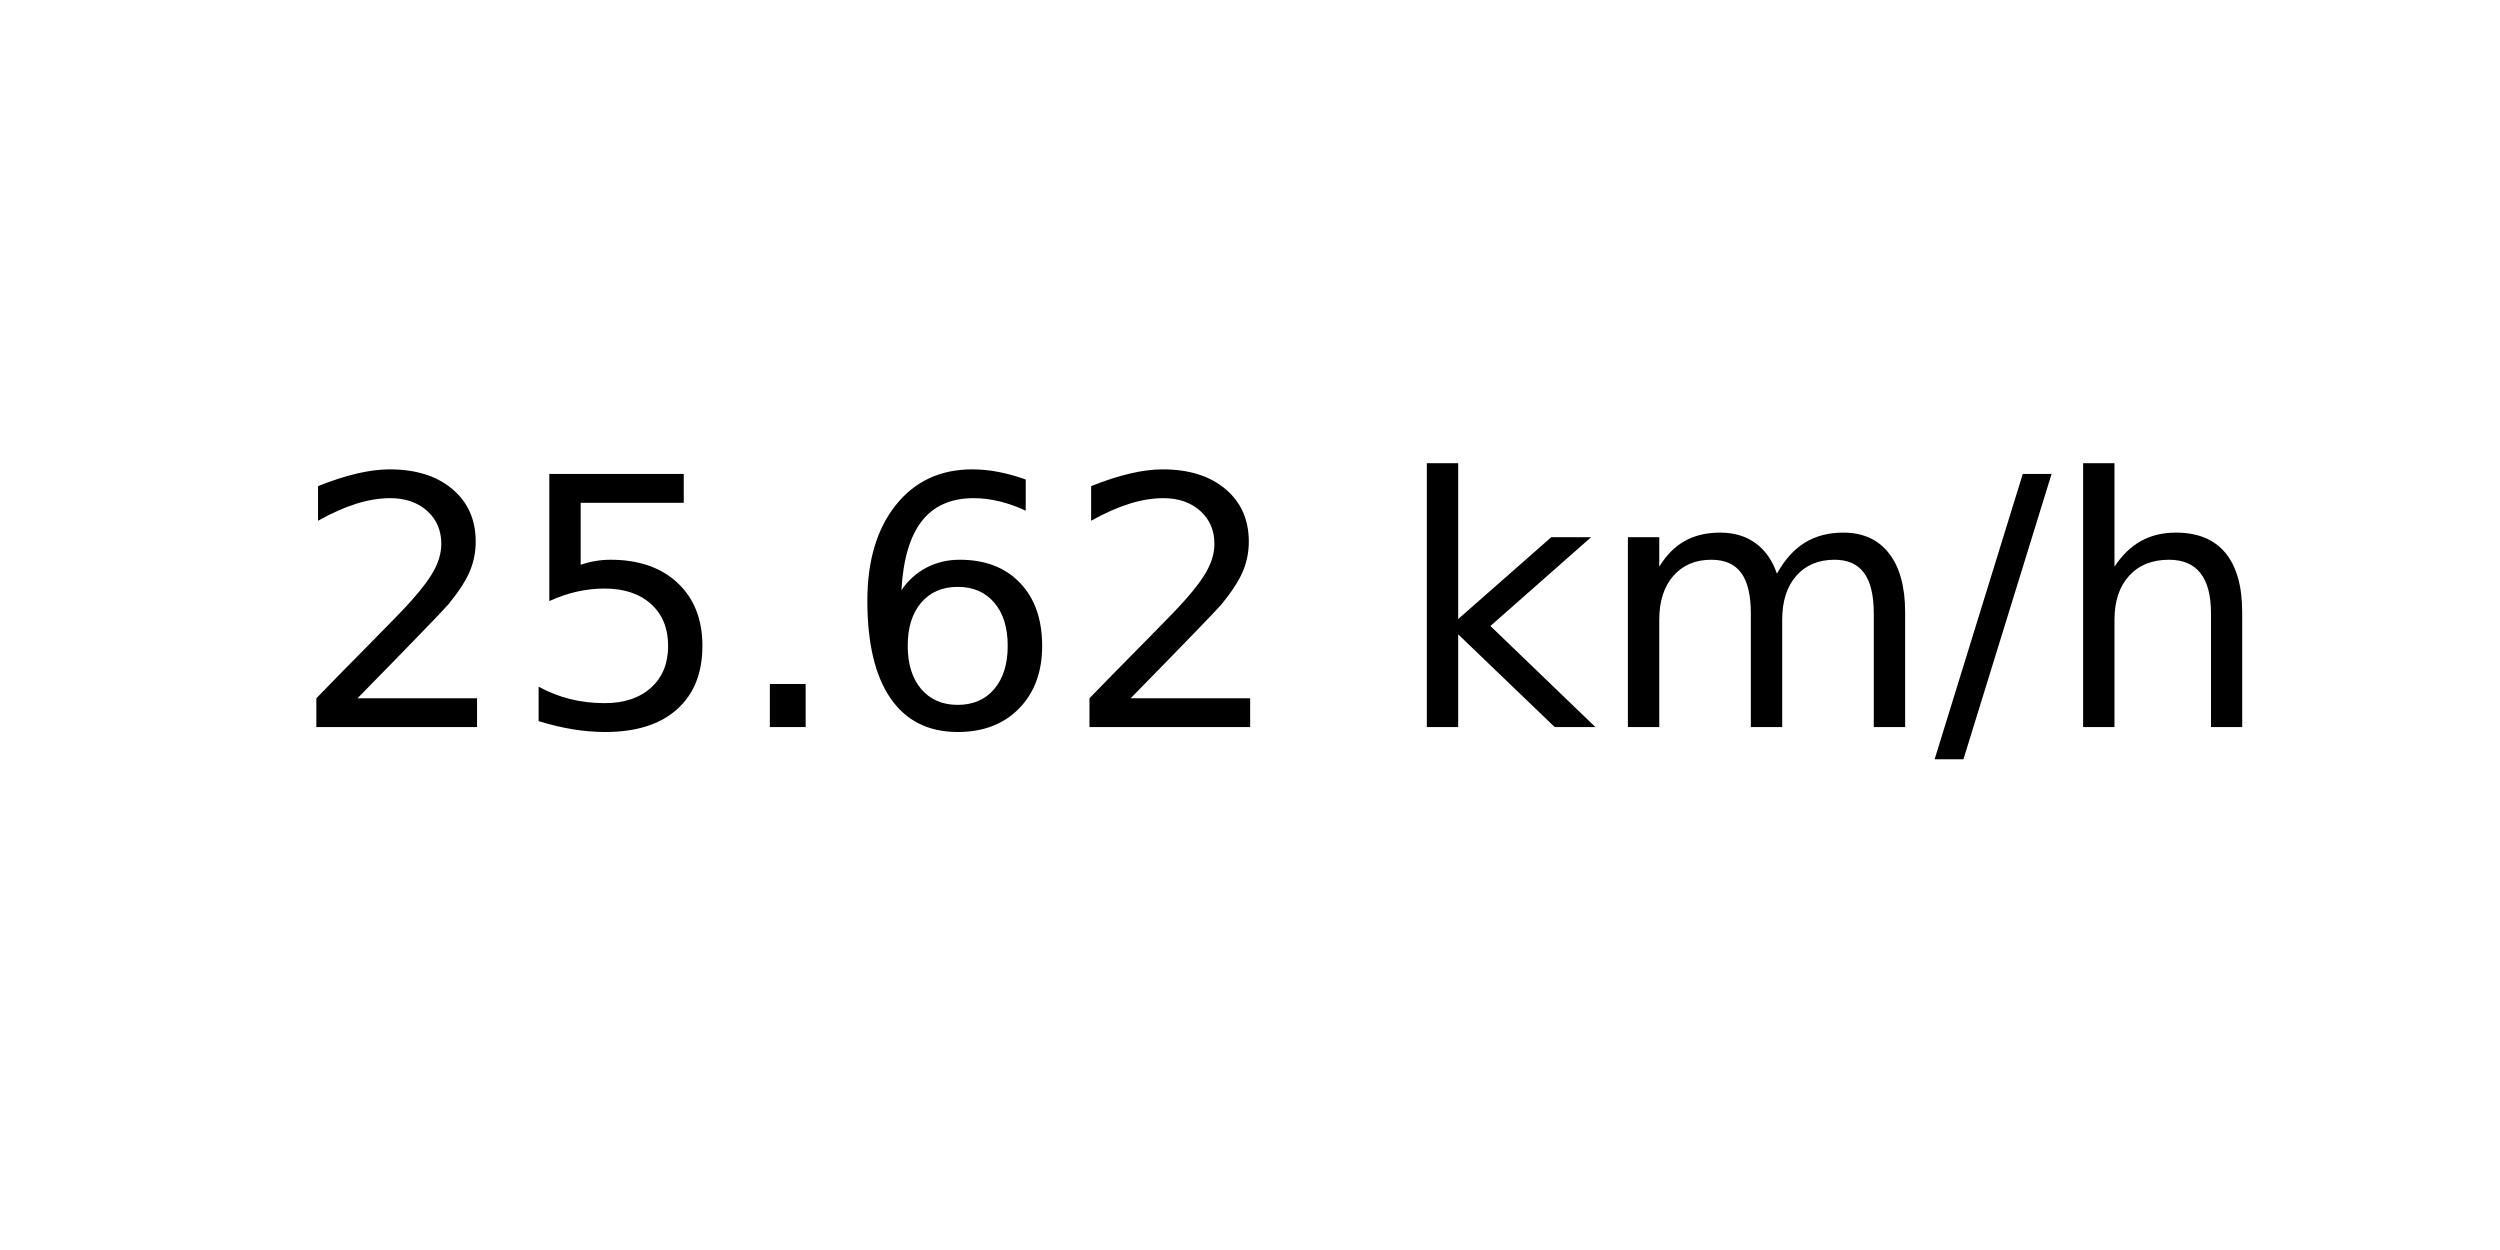
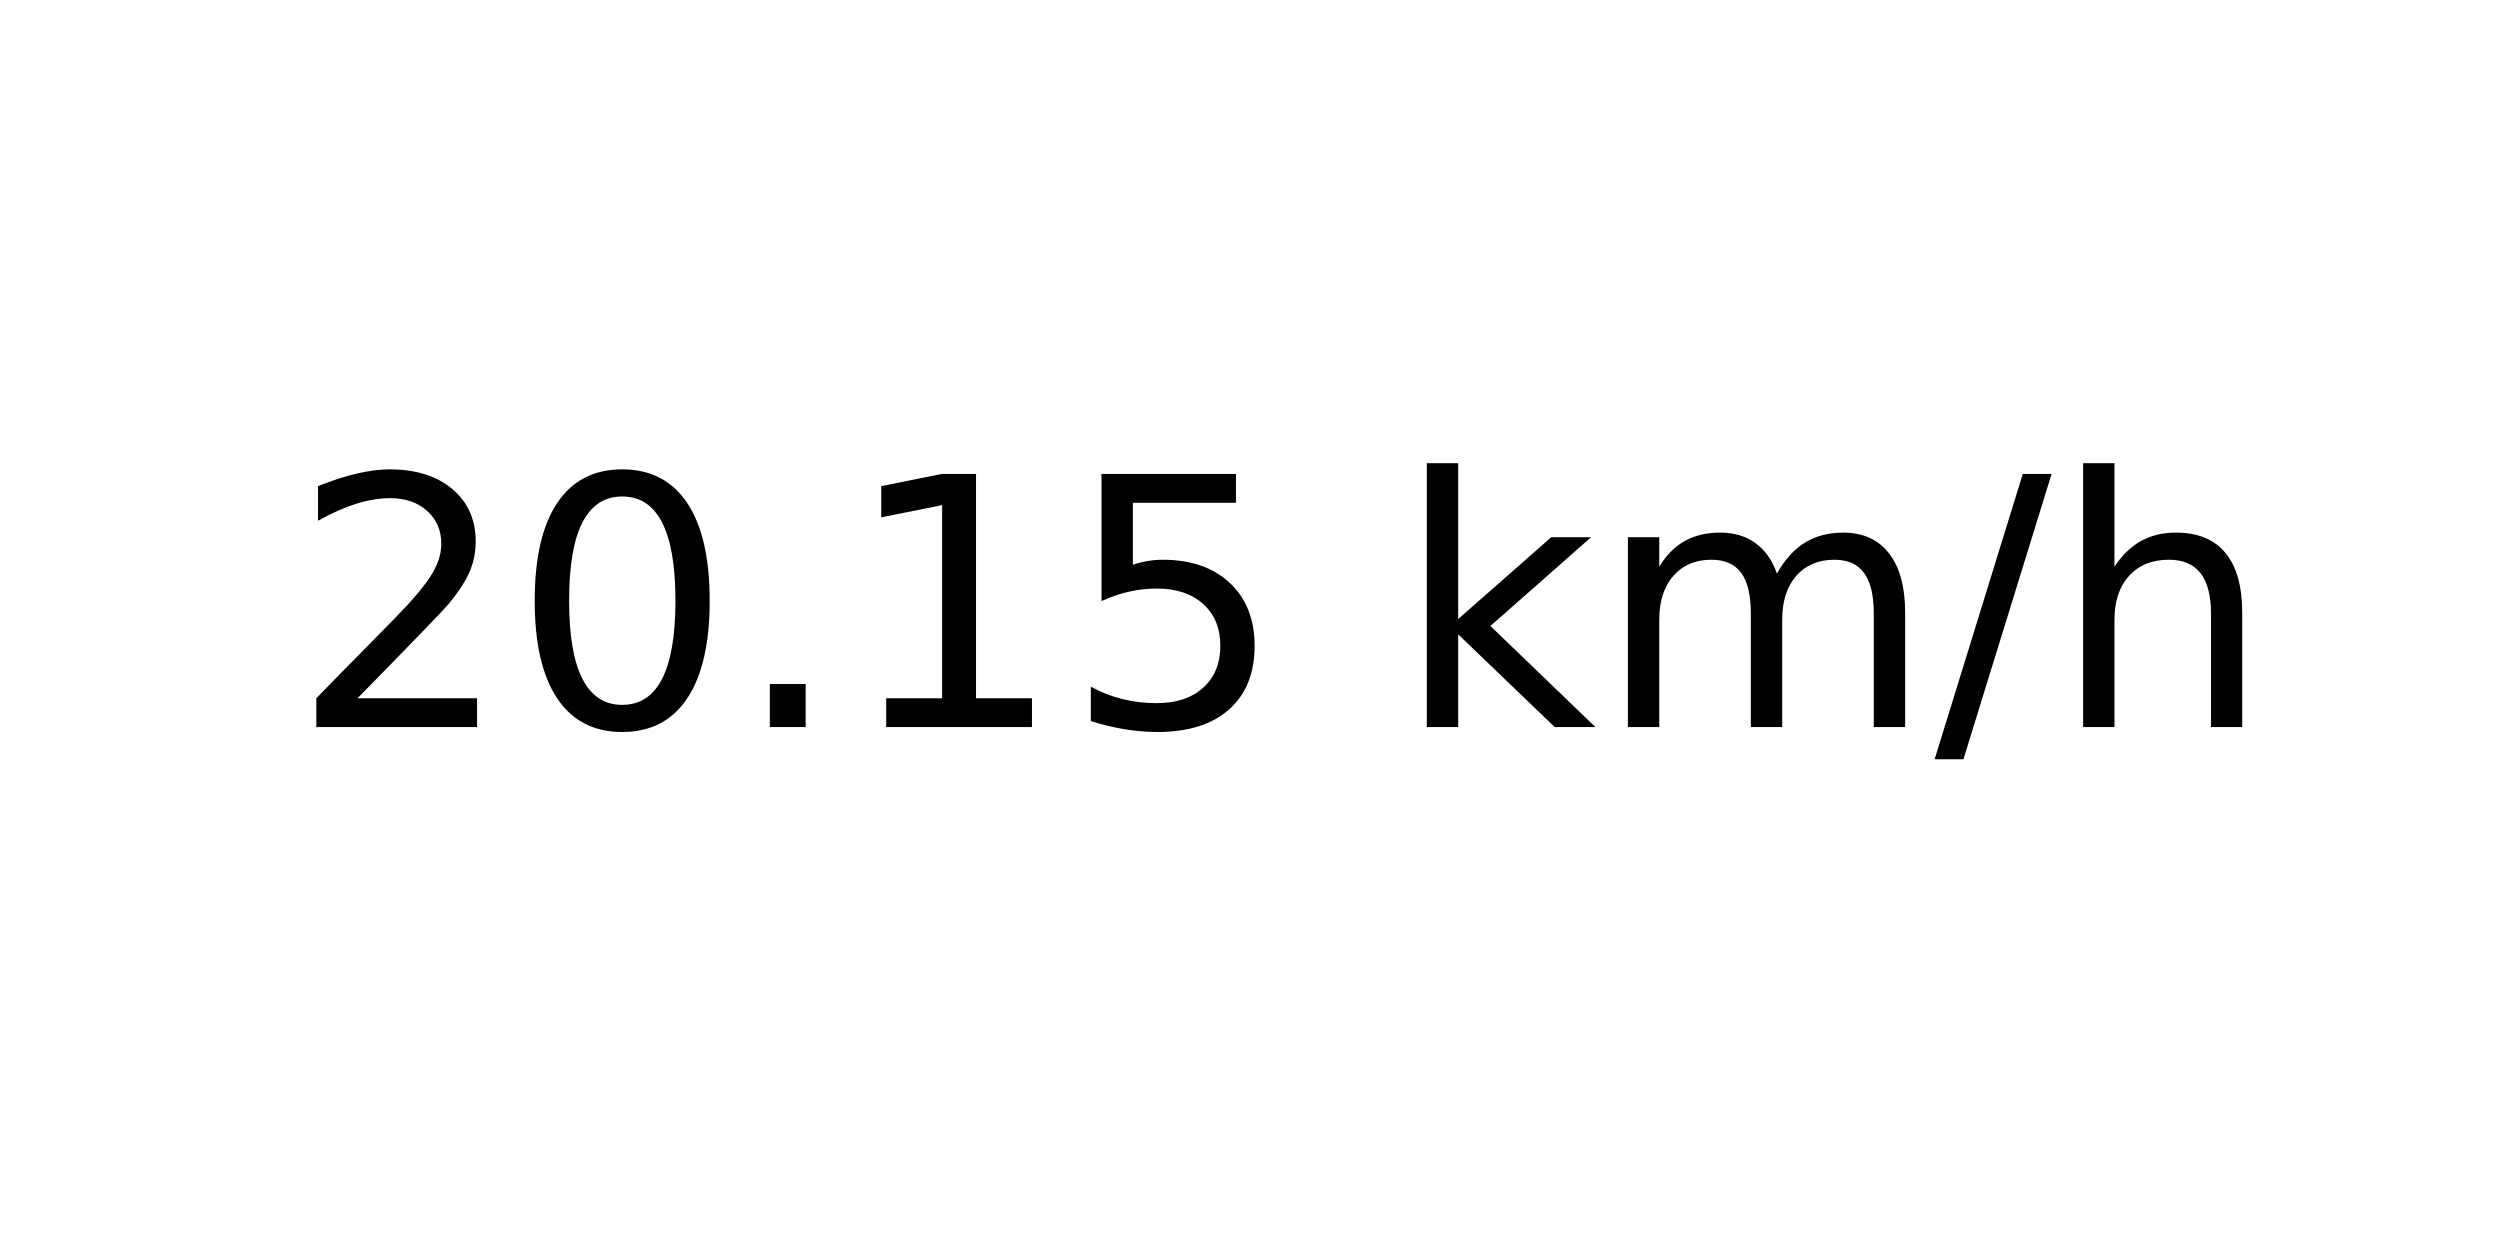
<svg xmlns="http://www.w3.org/2000/svg" xmlns:xlink="http://www.w3.org/1999/xlink" width="72pt" height="36pt" viewBox="0 0 72 36" version="1.1">
  <defs>
    <style type="text/css">*{stroke-linejoin: round; stroke-linecap: butt}</style>
  </defs>
  <g id="figure_1">
    <g id="axes_1">
      <g id="text_1">
        <g transform="translate(8.378125 20.93937) scale(0.1 -0.1)">
          <defs>
            <path id="DejaVuSans-32" d="M 1228 531  L 3431 531  L 3431 0  L 469 0  L 469 531  Q 828 903 1448 1529  Q 2069 2156 2228 2338  Q 2531 2678 2651 2914  Q 2772 3150 2772 3378  Q 2772 3750 2511 3984  Q 2250 4219 1831 4219  Q 1534 4219 1204 4116  Q 875 4013 500 3803  L 500 4441  Q 881 4594 1212 4672  Q 1544 4750 1819 4750  Q 2544 4750 2975 4387  Q 3406 4025 3406 3419  Q 3406 3131 3298 2873  Q 3191 2616 2906 2266  Q 2828 2175 2409 1742  Q 1991 1309 1228 531  z " transform="scale(0.015625)" />
+             <path id="DejaVuSans-30" d="M 2034 4250  Q 1547 4250 1301 3770  Q 1056 3291 1056 2328  Q 1056 1369 1301 889  Q 1547 409 2034 409  Q 2525 409 2770 889  Q 3016 1369 3016 2328  Q 3016 3291 2770 3770  Q 2525 4250 2034 4250  z M 2034 4750  Q 2819 4750 3233 4129  Q 3647 3509 3647 2328  Q 3647 1150 3233 529  Q 2819 -91 2034 -91  Q 1250 -91 836 529  Q 422 1150 422 2328  Q 422 3509 836 4129  Q 1250 4750 2034 4750  z " transform="scale(0.015625)" />
+             <path id="DejaVuSans-2e" d="M 684 794  L 1344 794  L 1344 0  L 684 0  L 684 794  z " transform="scale(0.015625)" />
+             <path id="DejaVuSans-31" d="M 794 531  L 1825 531  L 1825 4091  L 703 3866  L 703 4441  L 1819 4666  L 2450 4666  L 2450 531  L 3481 531  L 3481 0  L 794 0  L 794 531  z " transform="scale(0.015625)" />
            <path id="DejaVuSans-35" d="M 691 4666  L 3169 4666  L 3169 4134  L 1269 4134  L 1269 2991  Q 1406 3038 1543 3061  Q 1681 3084 1819 3084  Q 2600 3084 3056 2656  Q 3513 2228 3513 1497  Q 3513 744 3044 326  Q 2575 -91 1722 -91  Q 1428 -91 1123 -41  Q 819 9 494 109  L 494 744  Q 775 591 1075 516  Q 1375 441 1709 441  Q 2250 441 2565 725  Q 2881 1009 2881 1497  Q 2881 1984 2565 2268  Q 2250 2553 1709 2553  Q 1456 2553 1204 2497  Q 953 2441 691 2322  L 691 4666  z " transform="scale(0.015625)" />
-             <path id="DejaVuSans-2e" d="M 684 794  L 1344 794  L 1344 0  L 684 0  L 684 794  z " transform="scale(0.015625)" />
-             <path id="DejaVuSans-36" d="M 2113 2584  Q 1688 2584 1439 2293  Q 1191 2003 1191 1497  Q 1191 994 1439 701  Q 1688 409 2113 409  Q 2538 409 2786 701  Q 3034 994 3034 1497  Q 3034 2003 2786 2293  Q 2538 2584 2113 2584  z M 3366 4563  L 3366 3988  Q 3128 4100 2886 4159  Q 2644 4219 2406 4219  Q 1781 4219 1451 3797  Q 1122 3375 1075 2522  Q 1259 2794 1537 2939  Q 1816 3084 2150 3084  Q 2853 3084 3261 2657  Q 3669 2231 3669 1497  Q 3669 778 3244 343  Q 2819 -91 2113 -91  Q 1303 -91 875 529  Q 447 1150 447 2328  Q 447 3434 972 4092  Q 1497 4750 2381 4750  Q 2619 4750 2861 4703  Q 3103 4656 3366 4563  z " transform="scale(0.015625)" />
            <path id="DejaVuSans-20" transform="scale(0.015625)" />
            <path id="DejaVuSans-6b" d="M 581 4863  L 1159 4863  L 1159 1991  L 2875 3500  L 3609 3500  L 1753 1863  L 3688 0  L 2938 0  L 1159 1709  L 1159 0  L 581 0  L 581 4863  z " transform="scale(0.015625)" />
            <path id="DejaVuSans-6d" d="M 3328 2828  Q 3544 3216 3844 3400  Q 4144 3584 4550 3584  Q 5097 3584 5394 3201  Q 5691 2819 5691 2113  L 5691 0  L 5113 0  L 5113 2094  Q 5113 2597 4934 2840  Q 4756 3084 4391 3084  Q 3944 3084 3684 2787  Q 3425 2491 3425 1978  L 3425 0  L 2847 0  L 2847 2094  Q 2847 2600 2669 2842  Q 2491 3084 2119 3084  Q 1678 3084 1418 2786  Q 1159 2488 1159 1978  L 1159 0  L 581 0  L 581 3500  L 1159 3500  L 1159 2956  Q 1356 3278 1631 3431  Q 1906 3584 2284 3584  Q 2666 3584 2933 3390  Q 3200 3197 3328 2828  z " transform="scale(0.015625)" />
            <path id="DejaVuSans-2f" d="M 1625 4666  L 2156 4666  L 531 -594  L 0 -594  L 1625 4666  z " transform="scale(0.015625)" />
            <path id="DejaVuSans-68" d="M 3513 2113  L 3513 0  L 2938 0  L 2938 2094  Q 2938 2591 2744 2837  Q 2550 3084 2163 3084  Q 1697 3084 1428 2787  Q 1159 2491 1159 1978  L 1159 0  L 581 0  L 581 4863  L 1159 4863  L 1159 2956  Q 1366 3272 1645 3428  Q 1925 3584 2291 3584  Q 2894 3584 3203 3211  Q 3513 2838 3513 2113  z " transform="scale(0.015625)" />
          </defs>
          <use xlink:href="#DejaVuSans-32" />
-           <use xlink:href="#DejaVuSans-35" x="63.623" />
+           <use xlink:href="#DejaVuSans-30" x="63.623" />
          <use xlink:href="#DejaVuSans-2e" x="127.246" />
-           <use xlink:href="#DejaVuSans-36" x="159.033" />
-           <use xlink:href="#DejaVuSans-32" x="222.656" />
+           <use xlink:href="#DejaVuSans-31" x="159.033" />
+           <use xlink:href="#DejaVuSans-35" x="222.656" />
          <use xlink:href="#DejaVuSans-20" x="286.279" />
          <use xlink:href="#DejaVuSans-6b" x="318.066" />
          <use xlink:href="#DejaVuSans-6d" x="375.977" />
          <use xlink:href="#DejaVuSans-2f" x="473.389" />
          <use xlink:href="#DejaVuSans-68" x="507.08" />
        </g>
      </g>
    </g>
  </g>
</svg>
